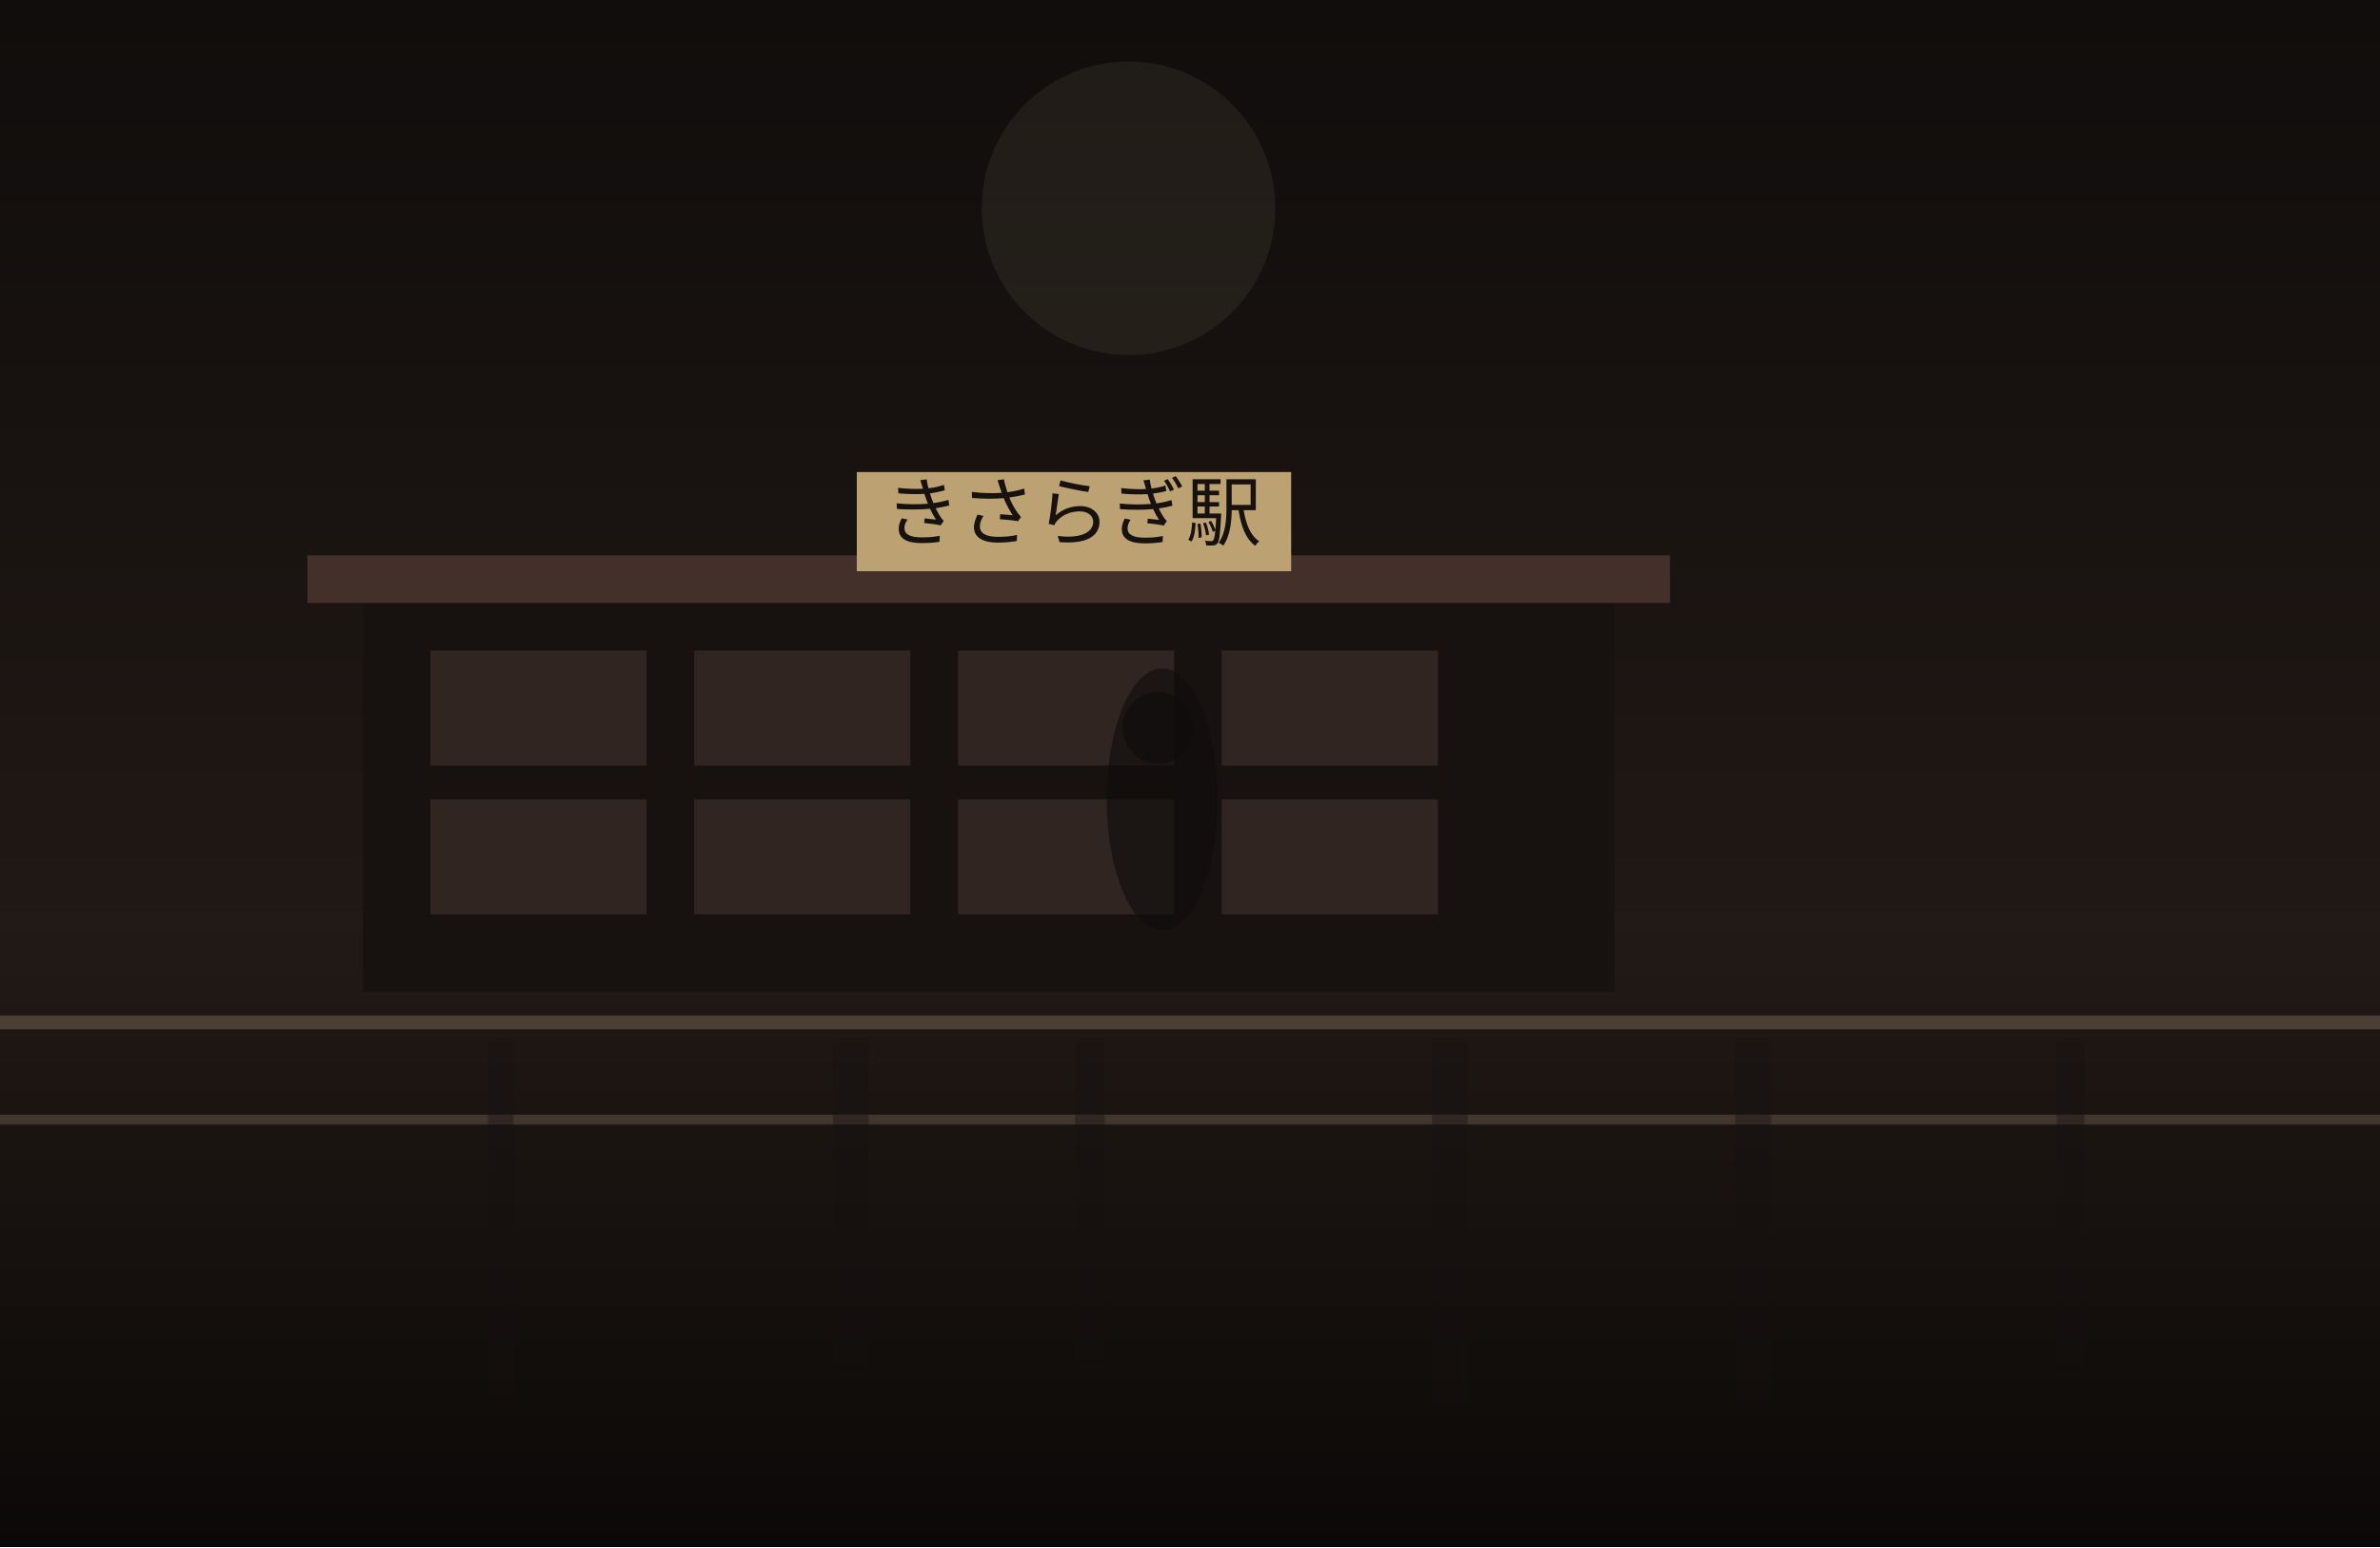
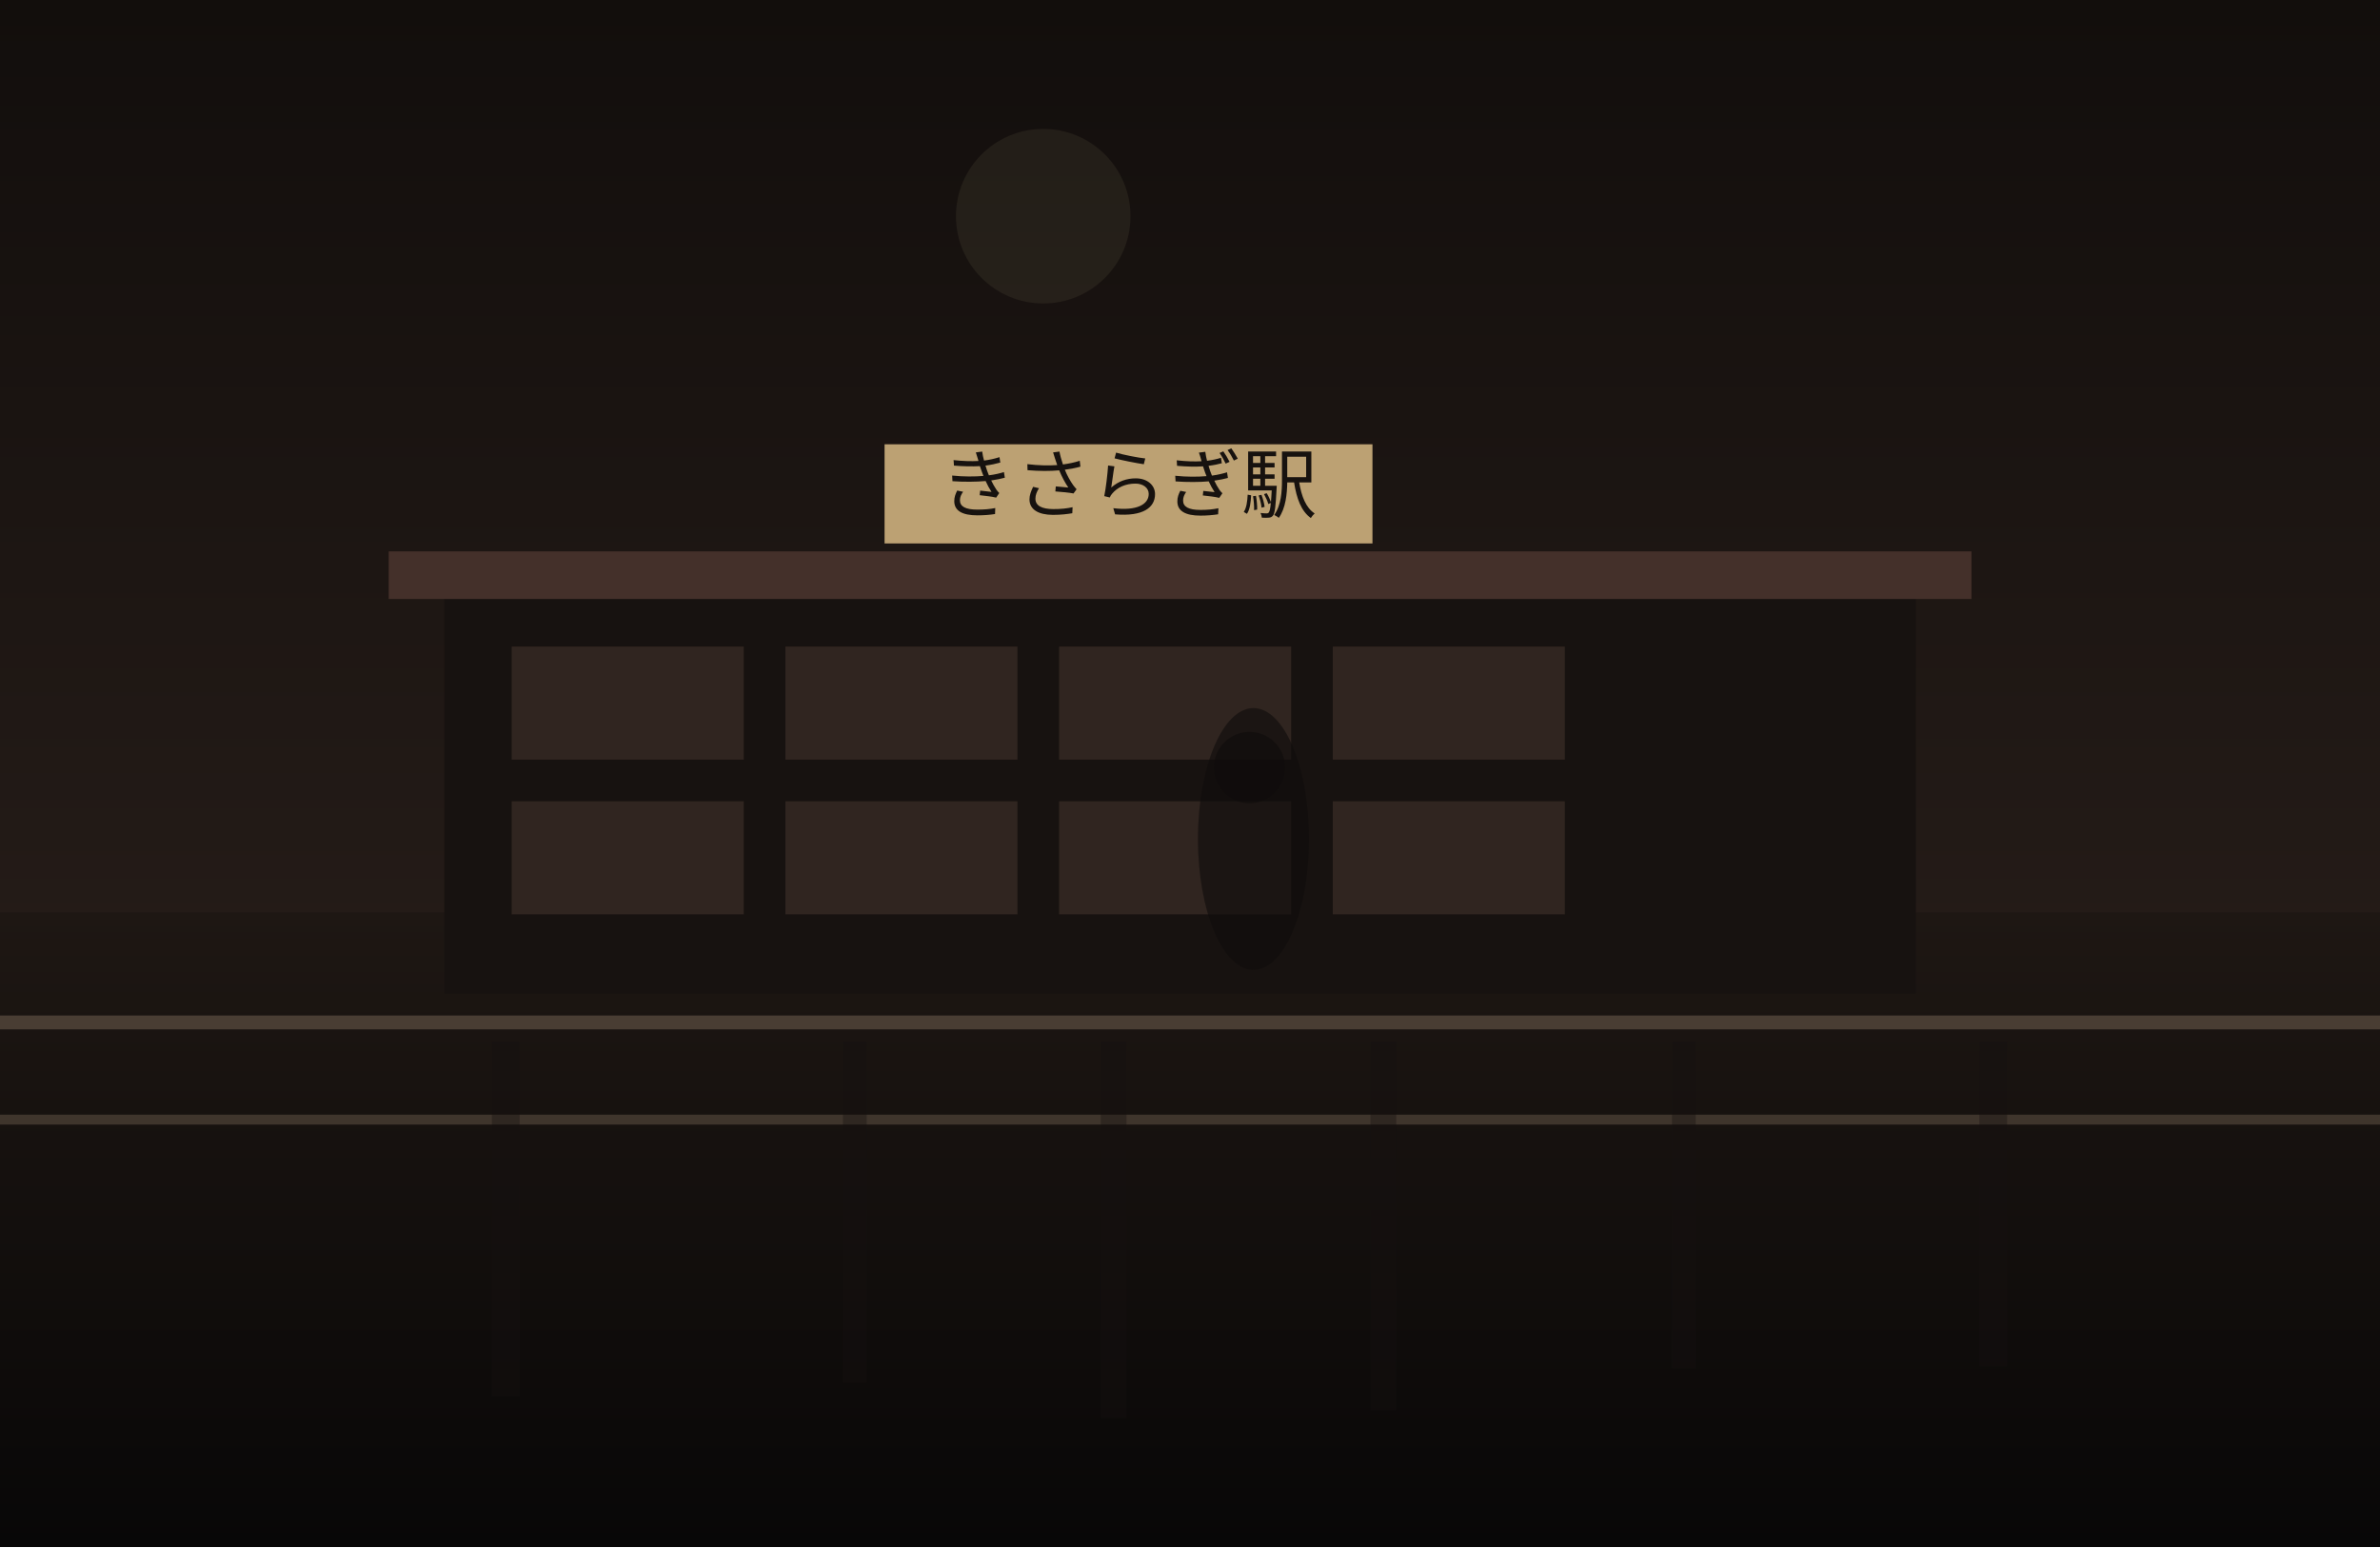
<svg xmlns="http://www.w3.org/2000/svg" width="1200" height="780" viewBox="0 0 1200 780" fill="none">
  <defs>
    <linearGradient id="sky" x1="600" y1="0" x2="600" y2="780" gradientUnits="userSpaceOnUse">
-       <stop stop-color="#100D0C" />
-       <stop offset="1" stop-color="#2B201B" />
+       <stop stop-color="#120E0C" />
+       <stop offset="1" stop-color="#30241F" />
    </linearGradient>
    <linearGradient id="ground" x1="600" y1="460" x2="600" y2="780" gradientUnits="userSpaceOnUse">
-       <stop stop-color="#221A16" />
-       <stop offset="1" stop-color="#0B0908" />
+       <stop stop-color="#1E1713" />
+       <stop offset="1" stop-color="#080707" />
    </linearGradient>
  </defs>
  <rect width="1200" height="780" fill="url(#sky)" />
-   <circle cx="569" cy="105" r="74" fill="#D2BC91" fill-opacity="0.08" />
+   <circle cx="526" cy="109" r="44" fill="#D2BC91" fill-opacity="0.08" />
  <rect y="460" width="1200" height="320" fill="url(#ground)" />
-   <rect x="183" y="300" width="631" height="200" fill="#171210" />
-   <rect x="155" y="280" width="687" height="24" fill="#44302A" />
-   <rect x="217" y="328" width="109" height="58" fill="#332721" opacity="0.9" />
-   <rect x="350" y="328" width="109" height="58" fill="#332721" opacity="0.9" />
-   <rect x="483" y="328" width="109" height="58" fill="#332721" opacity="0.9" />
-   <rect x="616" y="328" width="109" height="58" fill="#332721" opacity="0.9" />
-   <rect x="217" y="403" width="109" height="58" fill="#332721" opacity="0.9" />
-   <rect x="350" y="403" width="109" height="58" fill="#332721" opacity="0.9" />
-   <rect x="483" y="403" width="109" height="58" fill="#332721" opacity="0.9" />
-   <rect x="616" y="403" width="109" height="58" fill="#332721" opacity="0.9" />
-   <rect x="432" y="238" width="219" height="50" fill="#BCA173" />
-   <text x="541" y="272" text-anchor="middle" font-size="38" font-family="serif" fill="#17120F">きさらぎ駅</text>
+   <rect x="224" y="298" width="742" height="203" fill="#171210" />
+   <rect x="196" y="278" width="798" height="24" fill="#44302A" />
+   <rect x="258" y="326" width="117" height="57" fill="#332721" opacity="0.9" />
+   <rect x="396" y="326" width="117" height="57" fill="#332721" opacity="0.9" />
+   <rect x="534" y="326" width="117" height="57" fill="#332721" opacity="0.9" />
+   <rect x="672" y="326" width="117" height="57" fill="#332721" opacity="0.9" />
+   <rect x="258" y="404" width="117" height="57" fill="#332721" opacity="0.9" />
+   <rect x="396" y="404" width="117" height="57" fill="#332721" opacity="0.9" />
+   <rect x="534" y="404" width="117" height="57" fill="#332721" opacity="0.9" />
+   <rect x="672" y="404" width="117" height="57" fill="#332721" opacity="0.9" />
+   <rect x="446" y="224" width="246" height="50" fill="#BCA173" />
+   <text x="569" y="258" text-anchor="middle" font-size="38" font-family="serif" fill="#17120F">きさらぎ駅</text>
  <rect x="0" y="512" width="1200" height="7" fill="#6F5D4F" fill-opacity="0.56" />
  <rect x="0" y="562" width="1200" height="5" fill="#8A7562" fill-opacity="0.35" />
-   <rect x="246" y="525" width="13" height="178" fill="#151110" opacity="0.38" />
-   <rect x="420" y="525" width="18" height="164" fill="#151110" opacity="0.38" />
-   <rect x="542" y="525" width="15" height="160" fill="#151110" opacity="0.38" />
-   <rect x="722" y="525" width="18" height="183" fill="#151110" opacity="0.38" />
-   <rect x="875" y="525" width="18" height="181" fill="#151110" opacity="0.38" />
-   <rect x="1037" y="525" width="14" height="164" fill="#151110" opacity="0.38" />
-   <ellipse cx="586" cy="403" rx="28" ry="66" fill="#0F0C0B" opacity="0.62" />
-   <ellipse cx="584" cy="367" rx="18" ry="18" fill="#0F0C0B" opacity="0.62" />
+   <rect x="248" y="525" width="14" height="179" fill="#151110" opacity="0.38" />
+   <rect x="425" y="525" width="12" height="172" fill="#151110" opacity="0.38" />
+   <rect x="555" y="525" width="13" height="190" fill="#151110" opacity="0.38" />
+   <rect x="691" y="525" width="13" height="186" fill="#151110" opacity="0.38" />
+   <rect x="843" y="525" width="12" height="165" fill="#151110" opacity="0.38" />
+   <rect x="998" y="525" width="14" height="164" fill="#151110" opacity="0.38" />
+   <ellipse cx="632" cy="423" rx="28" ry="66" fill="#0F0C0B" opacity="0.62" />
+   <ellipse cx="630" cy="387" rx="18" ry="18" fill="#0F0C0B" opacity="0.62" />
</svg>
